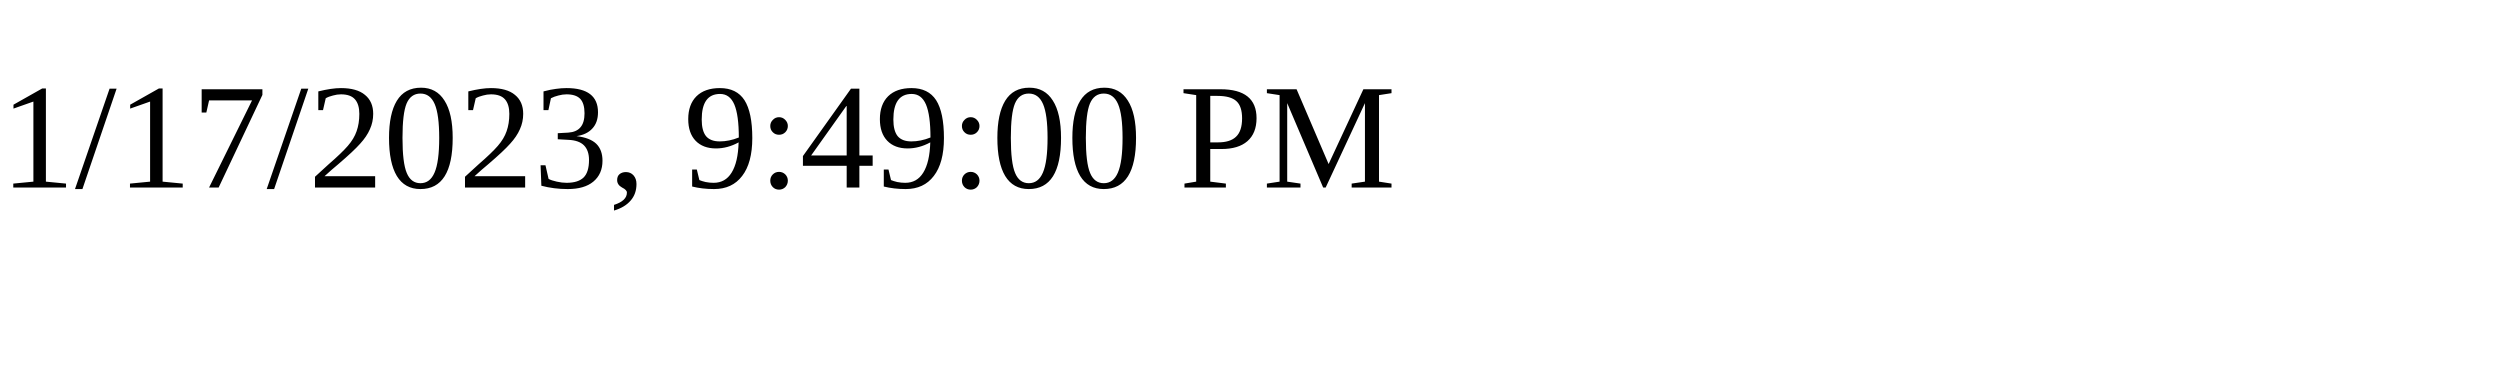
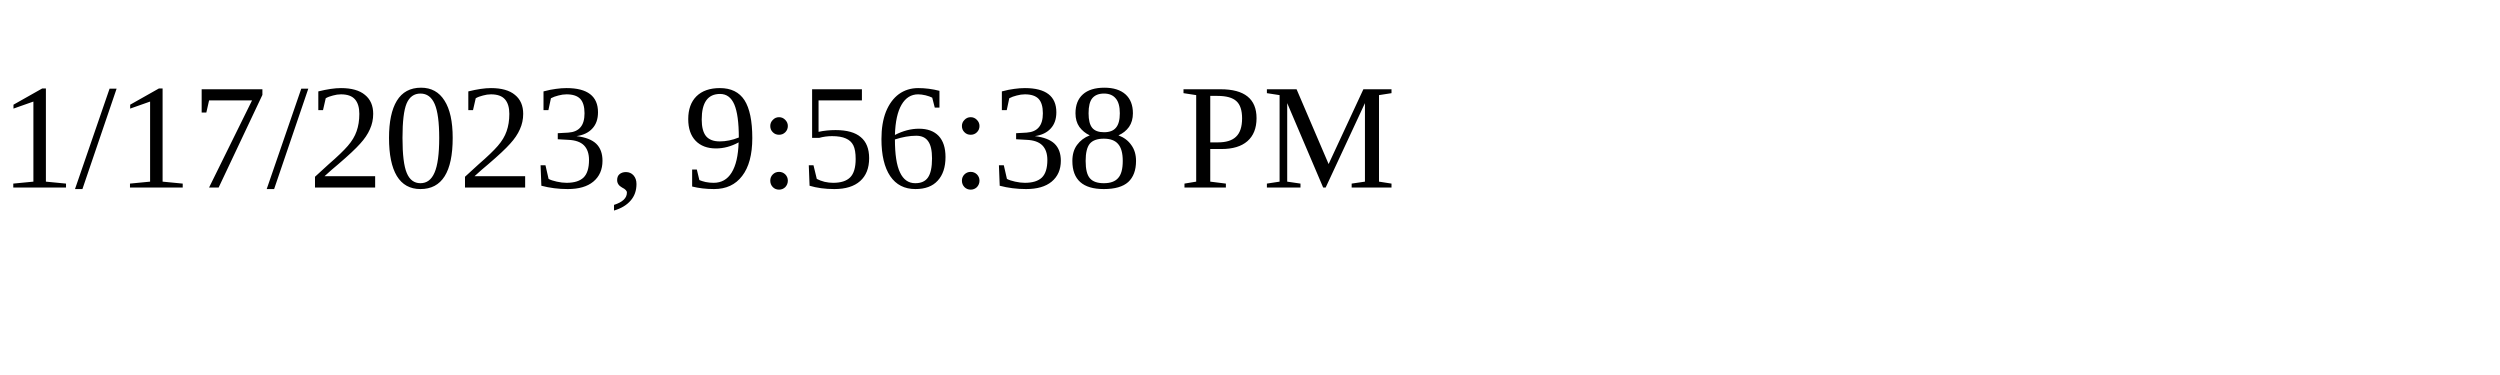
<svg xmlns="http://www.w3.org/2000/svg" height="30" width="200">
-   <text x="0" y="15">1/17/2023, 9:49:00 PM</text>
+   <text x="0" y="15">1/17/2023, 9:56:38 PM</text>
</svg>
